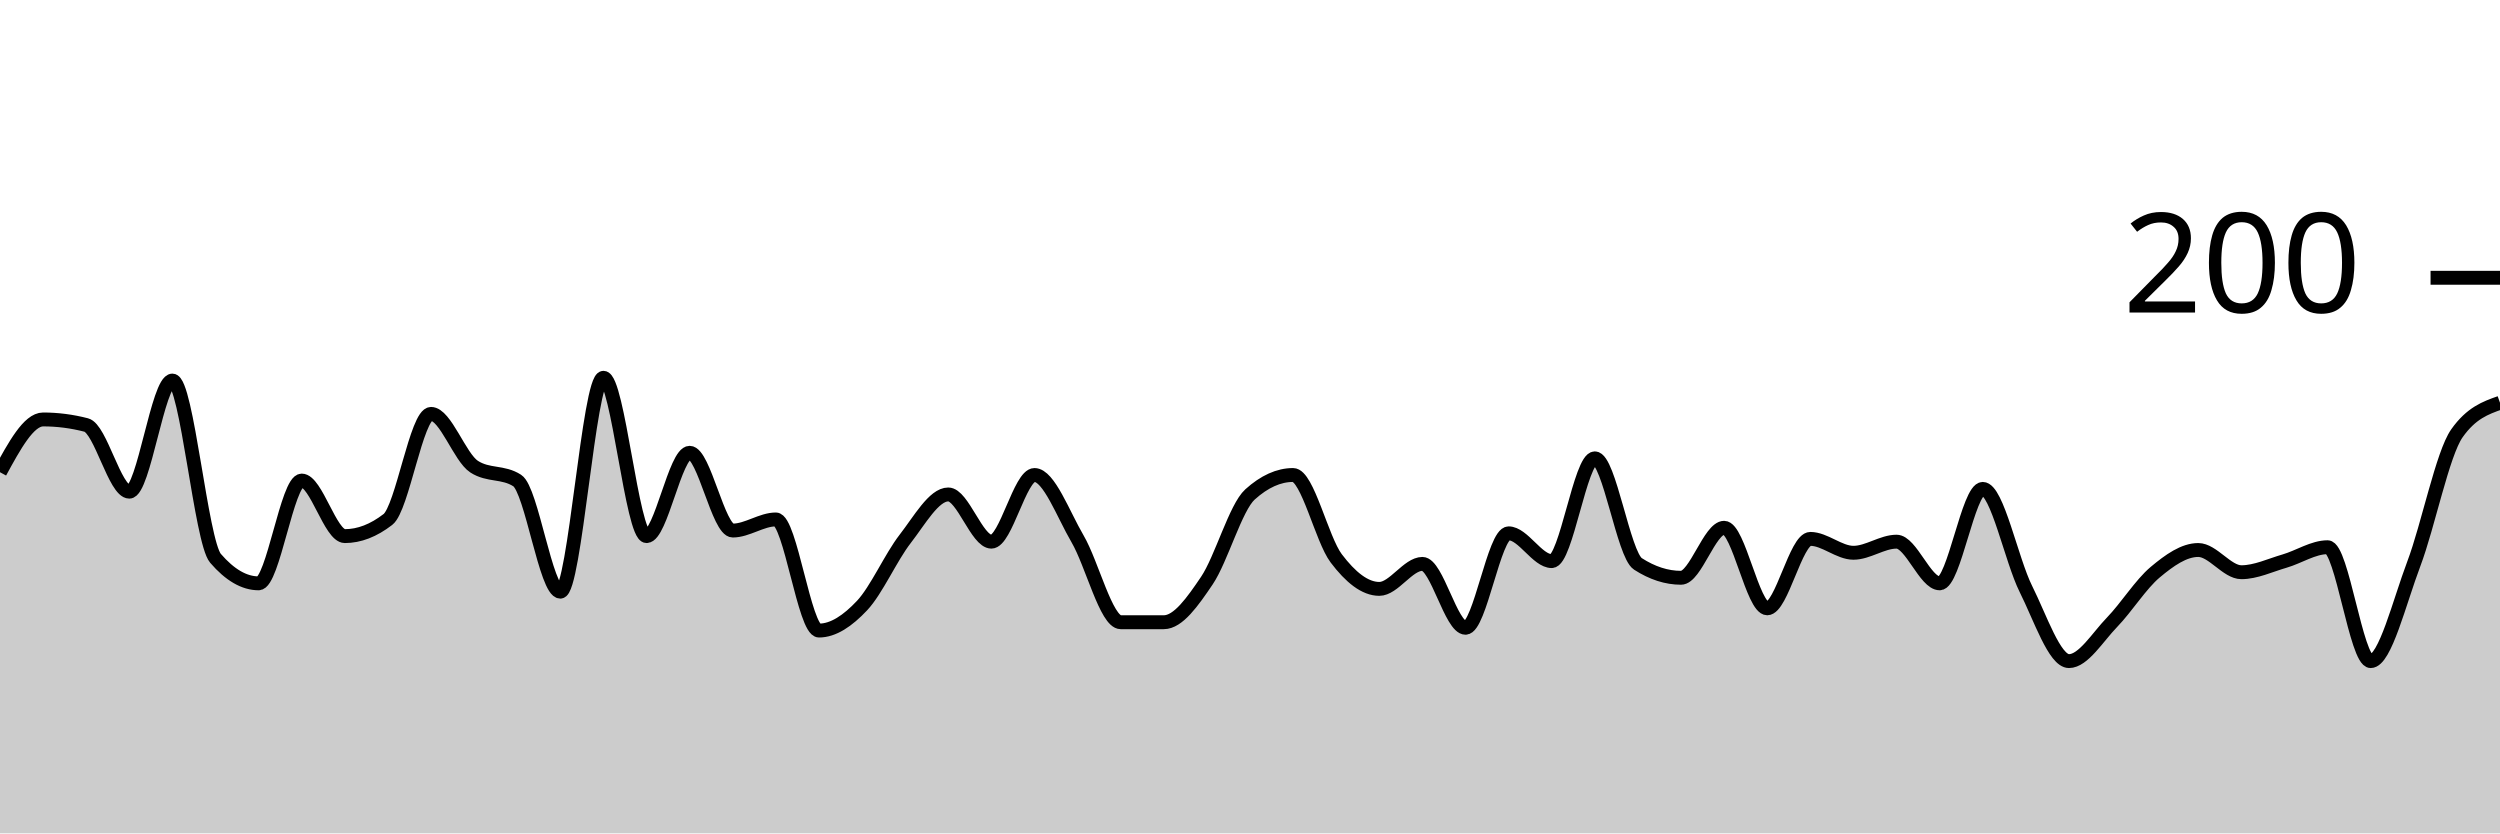
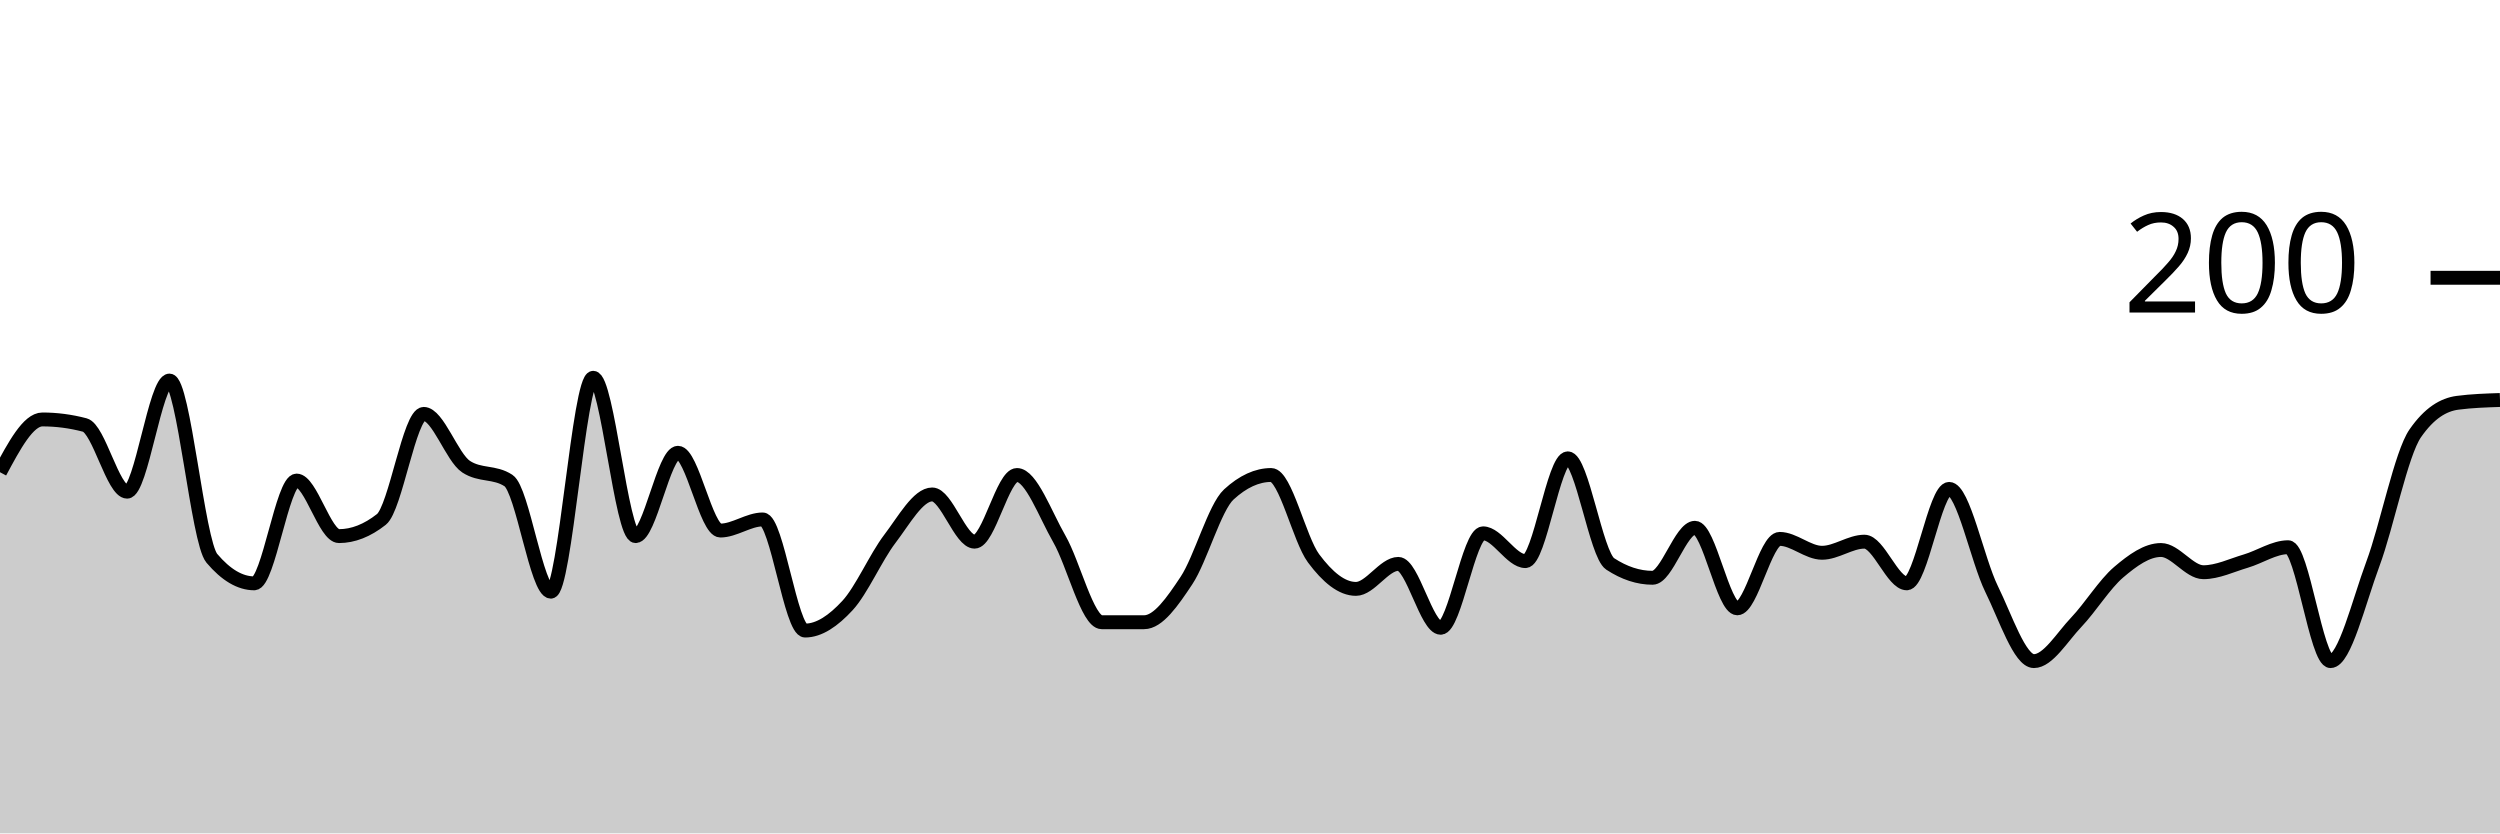
<svg xmlns="http://www.w3.org/2000/svg" viewBox="0 0 180 60">
  <g transform="translate(0,20)">
-     <path class="area" fill="rgba(0, 0, 0, 0.2)" d="M0,14C1.034,12.1,2.069,10.2,3.103,10.2C4.138,10.2,5.172,10.333,6.207,10.6C7.241,10.867,8.276,15.4,9.31,15.4C10.345,15.4,11.379,7.4,12.414,7.4C13.448,7.4,14.483,19,15.517,20.2C16.552,21.4,17.586,22,18.621,22C19.655,22,20.69,14.6,21.724,14.6C22.759,14.6,23.793,18.6,24.828,18.6C25.862,18.6,26.897,18.2,27.931,17.4C28.966,16.6,30,9.8,31.034,9.8C32.069,9.8,33.103,12.933,34.138,13.6C35.172,14.267,36.207,13.933,37.241,14.6C38.276,15.267,39.31,22.6,40.345,22.6C41.379,22.6,42.414,7.2,43.448,7.2C44.483,7.2,45.517,18.6,46.552,18.6C47.586,18.6,48.621,12.6,49.655,12.6C50.69,12.6,51.724,18.2,52.759,18.2C53.793,18.2,54.828,17.4,55.862,17.4C56.897,17.4,57.931,25.4,58.966,25.4C60,25.4,61.034,24.7,62.069,23.6C63.103,22.5,64.138,20.133,65.172,18.8C66.207,17.467,67.241,15.6,68.276,15.6C69.31,15.6,70.345,19,71.379,19C72.414,19,73.448,14.2,74.483,14.2C75.517,14.2,76.552,17.033,77.586,18.8C78.621,20.567,79.655,24.8,80.69,24.8C81.724,24.8,82.759,24.8,83.793,24.8C84.828,24.8,85.862,23.333,86.897,21.8C87.931,20.267,88.966,16.533,90,15.6C91.034,14.667,92.069,14.2,93.103,14.2C94.138,14.2,95.172,18.833,96.207,20.2C97.241,21.567,98.276,22.4,99.31,22.4C100.345,22.4,101.379,20.6,102.414,20.6C103.448,20.6,104.483,25.2,105.517,25.2C106.552,25.2,107.586,18.4,108.621,18.4C109.655,18.4,110.69,20.4,111.724,20.4C112.759,20.4,113.793,13,114.828,13C115.862,13,116.897,19.933,117.931,20.6C118.966,21.267,120,21.6,121.034,21.6C122.069,21.6,123.103,18,124.138,18C125.172,18,126.207,23.8,127.241,23.8C128.276,23.8,129.31,18.8,130.345,18.8C131.379,18.8,132.414,19.8,133.448,19.8C134.483,19.8,135.517,19,136.552,19C137.586,19,138.621,22,139.655,22C140.69,22,141.724,15.2,142.759,15.2C143.793,15.2,144.828,20.333,145.862,22.4C146.897,24.467,147.931,27.6,148.966,27.6C150,27.6,151.034,25.867,152.069,24.8C153.103,23.733,154.138,22.067,155.172,21.2C156.207,20.333,157.241,19.6,158.276,19.6C159.31,19.6,160.345,21.2,161.379,21.2C162.414,21.2,163.448,20.7,164.483,20.4C165.517,20.1,166.552,19.4,167.586,19.4C168.621,19.4,169.655,27.6,170.69,27.6C171.724,27.6,172.759,23.333,173.793,20.6C174.828,17.867,175.862,12.667,176.897,11.2C177.931,9.733,178.966,9.367,180,9L180,40C178.966,40,177.931,40,176.897,40C175.862,40,174.828,40,173.793,40C172.759,40,171.724,40,170.69,40C169.655,40,168.621,40,167.586,40C166.552,40,165.517,40,164.483,40C163.448,40,162.414,40,161.379,40C160.345,40,159.31,40,158.276,40C157.241,40,156.207,40,155.172,40C154.138,40,153.103,40,152.069,40C151.034,40,150,40,148.966,40C147.931,40,146.897,40,145.862,40C144.828,40,143.793,40,142.759,40C141.724,40,140.69,40,139.655,40C138.621,40,137.586,40,136.552,40C135.517,40,134.483,40,133.448,40C132.414,40,131.379,40,130.345,40C129.31,40,128.276,40,127.241,40C126.207,40,125.172,40,124.138,40C123.103,40,122.069,40,121.034,40C120,40,118.966,40,117.931,40C116.897,40,115.862,40,114.828,40C113.793,40,112.759,40,111.724,40C110.69,40,109.655,40,108.621,40C107.586,40,106.552,40,105.517,40C104.483,40,103.448,40,102.414,40C101.379,40,100.345,40,99.31,40C98.276,40,97.241,40,96.207,40C95.172,40,94.138,40,93.103,40C92.069,40,91.034,40,90,40C88.966,40,87.931,40,86.897,40C85.862,40,84.828,40,83.793,40C82.759,40,81.724,40,80.69,40C79.655,40,78.621,40,77.586,40C76.552,40,75.517,40,74.483,40C73.448,40,72.414,40,71.379,40C70.345,40,69.31,40,68.276,40C67.241,40,66.207,40,65.172,40C64.138,40,63.103,40,62.069,40C61.034,40,60,40,58.966,40C57.931,40,56.897,40,55.862,40C54.828,40,53.793,40,52.759,40C51.724,40,50.69,40,49.655,40C48.621,40,47.586,40,46.552,40C45.517,40,44.483,40,43.448,40C42.414,40,41.379,40,40.345,40C39.31,40,38.276,40,37.241,40C36.207,40,35.172,40,34.138,40C33.103,40,32.069,40,31.034,40C30,40,28.966,40,27.931,40C26.897,40,25.862,40,24.828,40C23.793,40,22.759,40,21.724,40C20.69,40,19.655,40,18.621,40C17.586,40,16.552,40,15.517,40C14.483,40,13.448,40,12.414,40C11.379,40,10.345,40,9.31,40C8.276,40,7.241,40,6.207,40C5.172,40,4.138,40,3.103,40C2.069,40,1.034,40,0,40Z" />
-     <path class="line" stroke="black" fill="none" d="M0,14C1.034,12.1,2.069,10.2,3.103,10.2C4.138,10.2,5.172,10.333,6.207,10.6C7.241,10.867,8.276,15.4,9.31,15.4C10.345,15.4,11.379,7.4,12.414,7.4C13.448,7.4,14.483,19,15.517,20.2C16.552,21.4,17.586,22,18.621,22C19.655,22,20.69,14.6,21.724,14.6C22.759,14.6,23.793,18.6,24.828,18.6C25.862,18.6,26.897,18.2,27.931,17.4C28.966,16.6,30,9.8,31.034,9.8C32.069,9.8,33.103,12.933,34.138,13.6C35.172,14.267,36.207,13.933,37.241,14.6C38.276,15.267,39.31,22.6,40.345,22.6C41.379,22.6,42.414,7.2,43.448,7.2C44.483,7.2,45.517,18.6,46.552,18.6C47.586,18.6,48.621,12.6,49.655,12.6C50.69,12.6,51.724,18.2,52.759,18.2C53.793,18.2,54.828,17.4,55.862,17.4C56.897,17.4,57.931,25.4,58.966,25.4C60,25.4,61.034,24.7,62.069,23.6C63.103,22.5,64.138,20.133,65.172,18.8C66.207,17.467,67.241,15.6,68.276,15.6C69.31,15.6,70.345,19,71.379,19C72.414,19,73.448,14.2,74.483,14.2C75.517,14.2,76.552,17.033,77.586,18.8C78.621,20.567,79.655,24.8,80.69,24.8C81.724,24.8,82.759,24.8,83.793,24.8C84.828,24.8,85.862,23.333,86.897,21.8C87.931,20.267,88.966,16.533,90,15.6C91.034,14.667,92.069,14.2,93.103,14.2C94.138,14.2,95.172,18.833,96.207,20.2C97.241,21.567,98.276,22.4,99.31,22.4C100.345,22.4,101.379,20.6,102.414,20.6C103.448,20.6,104.483,25.2,105.517,25.2C106.552,25.2,107.586,18.4,108.621,18.4C109.655,18.4,110.69,20.4,111.724,20.4C112.759,20.4,113.793,13,114.828,13C115.862,13,116.897,19.933,117.931,20.6C118.966,21.267,120,21.6,121.034,21.6C122.069,21.6,123.103,18,124.138,18C125.172,18,126.207,23.8,127.241,23.8C128.276,23.8,129.31,18.8,130.345,18.8C131.379,18.8,132.414,19.8,133.448,19.8C134.483,19.8,135.517,19,136.552,19C137.586,19,138.621,22,139.655,22C140.69,22,141.724,15.2,142.759,15.2C143.793,15.2,144.828,20.333,145.862,22.4C146.897,24.467,147.931,27.6,148.966,27.6C150,27.6,151.034,25.867,152.069,24.8C153.103,23.733,154.138,22.067,155.172,21.2C156.207,20.333,157.241,19.6,158.276,19.6C159.31,19.6,160.345,21.2,161.379,21.2C162.414,21.2,163.448,20.7,164.483,20.4C165.517,20.1,166.552,19.4,167.586,19.4C168.621,19.4,169.655,27.6,170.69,27.6C171.724,27.6,172.759,23.333,173.793,20.6C174.828,17.867,175.862,12.667,176.897,11.2C177.931,9.733,178.966,9.367,180,9" />
+     <path class="area" fill="rgba(0, 0, 0, 0.2)" d="M0,14C1.017,12.1,2.034,10.2,3.051,10.2C4.068,10.2,5.085,10.333,6.102,10.6C7.119,10.867,8.136,15.4,9.153,15.4C10.169,15.4,11.186,7.4,12.203,7.4C13.22,7.4,14.237,19,15.254,20.2C16.271,21.4,17.288,22,18.305,22C19.322,22,20.339,14.6,21.356,14.6C22.373,14.6,23.39,18.6,24.407,18.6C25.424,18.6,26.441,18.2,27.458,17.4C28.475,16.6,29.492,9.8,30.508,9.8C31.525,9.8,32.542,12.933,33.559,13.6C34.576,14.267,35.593,13.933,36.61,14.6C37.627,15.267,38.644,22.6,39.661,22.6C40.678,22.6,41.695,7.2,42.712,7.2C43.729,7.2,44.746,18.6,45.763,18.6C46.78,18.6,47.797,12.6,48.814,12.6C49.831,12.6,50.847,18.2,51.864,18.2C52.881,18.2,53.898,17.4,54.915,17.4C55.932,17.4,56.949,25.4,57.966,25.4C58.983,25.4,60,24.7,61.017,23.6C62.034,22.5,63.051,20.133,64.068,18.8C65.085,17.467,66.102,15.6,67.119,15.6C68.136,15.6,69.153,19,70.169,19C71.186,19,72.203,14.2,73.22,14.2C74.237,14.2,75.254,17.033,76.271,18.8C77.288,20.567,78.305,24.8,79.322,24.8C80.339,24.8,81.356,24.8,82.373,24.8C83.39,24.8,84.407,23.333,85.424,21.8C86.441,20.267,87.458,16.533,88.475,15.6C89.492,14.667,90.508,14.2,91.525,14.2C92.542,14.2,93.559,18.833,94.576,20.2C95.593,21.567,96.61,22.4,97.627,22.4C98.644,22.4,99.661,20.6,100.678,20.6C101.695,20.6,102.712,25.2,103.729,25.2C104.746,25.2,105.763,18.4,106.78,18.4C107.797,18.4,108.814,20.4,109.831,20.4C110.847,20.4,111.864,13,112.881,13C113.898,13,114.915,19.933,115.932,20.6C116.949,21.267,117.966,21.6,118.983,21.6C120,21.6,121.017,18,122.034,18C123.051,18,124.068,23.8,125.085,23.8C126.102,23.8,127.119,18.8,128.136,18.8C129.153,18.8,130.169,19.8,131.186,19.8C132.203,19.8,133.22,19,134.237,19C135.254,19,136.271,22,137.288,22C138.305,22,139.322,15.2,140.339,15.2C141.356,15.2,142.373,20.333,143.39,22.4C144.407,24.467,145.424,27.6,146.441,27.6C147.458,27.6,148.475,25.867,149.492,24.8C150.508,23.733,151.525,22.067,152.542,21.2C153.559,20.333,154.576,19.6,155.593,19.6C156.61,19.6,157.627,21.2,158.644,21.2C159.661,21.2,160.678,20.7,161.695,20.4C162.712,20.1,163.729,19.4,164.746,19.4C165.763,19.4,166.78,27.6,167.797,27.6C168.814,27.6,169.831,23.333,170.847,20.6C171.864,17.867,172.881,12.667,173.898,11.2C174.915,9.733,175.932,9.133,176.949,9C177.966,8.867,178.983,8.833,180,8.8L180,40C178.983,40,177.966,40,176.949,40C175.932,40,174.915,40,173.898,40C172.881,40,171.864,40,170.847,40C169.831,40,168.814,40,167.797,40C166.78,40,165.763,40,164.746,40C163.729,40,162.712,40,161.695,40C160.678,40,159.661,40,158.644,40C157.627,40,156.61,40,155.593,40C154.576,40,153.559,40,152.542,40C151.525,40,150.508,40,149.492,40C148.475,40,147.458,40,146.441,40C145.424,40,144.407,40,143.39,40C142.373,40,141.356,40,140.339,40C139.322,40,138.305,40,137.288,40C136.271,40,135.254,40,134.237,40C133.22,40,132.203,40,131.186,40C130.169,40,129.153,40,128.136,40C127.119,40,126.102,40,125.085,40C124.068,40,123.051,40,122.034,40C121.017,40,120,40,118.983,40C117.966,40,116.949,40,115.932,40C114.915,40,113.898,40,112.881,40C111.864,40,110.847,40,109.831,40C108.814,40,107.797,40,106.78,40C105.763,40,104.746,40,103.729,40C102.712,40,101.695,40,100.678,40C99.661,40,98.644,40,97.627,40C96.61,40,95.593,40,94.576,40C93.559,40,92.542,40,91.525,40C90.508,40,89.492,40,88.475,40C87.458,40,86.441,40,85.424,40C84.407,40,83.39,40,82.373,40C81.356,40,80.339,40,79.322,40C78.305,40,77.288,40,76.271,40C75.254,40,74.237,40,73.22,40C72.203,40,71.186,40,70.169,40C69.153,40,68.136,40,67.119,40C66.102,40,65.085,40,64.068,40C63.051,40,62.034,40,61.017,40C60,40,58.983,40,57.966,40C56.949,40,55.932,40,54.915,40C53.898,40,52.881,40,51.864,40C50.847,40,49.831,40,48.814,40C47.797,40,46.78,40,45.763,40C44.746,40,43.729,40,42.712,40C41.695,40,40.678,40,39.661,40C38.644,40,37.627,40,36.61,40C35.593,40,34.576,40,33.559,40C32.542,40,31.525,40,30.508,40C29.492,40,28.475,40,27.458,40C26.441,40,25.424,40,24.407,40C23.39,40,22.373,40,21.356,40C20.339,40,19.322,40,18.305,40C17.288,40,16.271,40,15.254,40C14.237,40,13.22,40,12.203,40C11.186,40,10.169,40,9.153,40C8.136,40,7.119,40,6.102,40C5.085,40,4.068,40,3.051,40C2.034,40,1.017,40,0,40Z" />
+     <path class="line" stroke="black" fill="none" d="M0,14C1.017,12.1,2.034,10.2,3.051,10.2C4.068,10.2,5.085,10.333,6.102,10.6C7.119,10.867,8.136,15.4,9.153,15.4C10.169,15.4,11.186,7.4,12.203,7.4C13.22,7.4,14.237,19,15.254,20.2C16.271,21.4,17.288,22,18.305,22C19.322,22,20.339,14.6,21.356,14.6C22.373,14.6,23.39,18.6,24.407,18.6C25.424,18.6,26.441,18.2,27.458,17.4C28.475,16.6,29.492,9.8,30.508,9.8C31.525,9.8,32.542,12.933,33.559,13.6C34.576,14.267,35.593,13.933,36.61,14.6C37.627,15.267,38.644,22.6,39.661,22.6C40.678,22.6,41.695,7.2,42.712,7.2C43.729,7.2,44.746,18.6,45.763,18.6C46.78,18.6,47.797,12.6,48.814,12.6C49.831,12.6,50.847,18.2,51.864,18.2C52.881,18.2,53.898,17.4,54.915,17.4C55.932,17.4,56.949,25.4,57.966,25.4C58.983,25.4,60,24.7,61.017,23.6C62.034,22.5,63.051,20.133,64.068,18.8C65.085,17.467,66.102,15.6,67.119,15.6C68.136,15.6,69.153,19,70.169,19C71.186,19,72.203,14.2,73.22,14.2C74.237,14.2,75.254,17.033,76.271,18.8C77.288,20.567,78.305,24.8,79.322,24.8C80.339,24.8,81.356,24.8,82.373,24.8C83.39,24.8,84.407,23.333,85.424,21.8C86.441,20.267,87.458,16.533,88.475,15.6C89.492,14.667,90.508,14.2,91.525,14.2C92.542,14.2,93.559,18.833,94.576,20.2C95.593,21.567,96.61,22.4,97.627,22.4C98.644,22.4,99.661,20.6,100.678,20.6C101.695,20.6,102.712,25.2,103.729,25.2C104.746,25.2,105.763,18.4,106.78,18.4C107.797,18.4,108.814,20.4,109.831,20.4C110.847,20.4,111.864,13,112.881,13C113.898,13,114.915,19.933,115.932,20.6C116.949,21.267,117.966,21.6,118.983,21.6C120,21.6,121.017,18,122.034,18C123.051,18,124.068,23.8,125.085,23.8C126.102,23.8,127.119,18.8,128.136,18.8C129.153,18.8,130.169,19.8,131.186,19.8C132.203,19.8,133.22,19,134.237,19C135.254,19,136.271,22,137.288,22C138.305,22,139.322,15.2,140.339,15.2C141.356,15.2,142.373,20.333,143.39,22.4C144.407,24.467,145.424,27.6,146.441,27.6C147.458,27.6,148.475,25.867,149.492,24.8C150.508,23.733,151.525,22.067,152.542,21.2C153.559,20.333,154.576,19.6,155.593,19.6C156.61,19.6,157.627,21.2,158.644,21.2C159.661,21.2,160.678,20.7,161.695,20.4C162.712,20.1,163.729,19.4,164.746,19.4C165.763,19.4,166.78,27.6,167.797,27.6C168.814,27.6,169.831,23.333,170.847,20.6C171.864,17.867,172.881,12.667,173.898,11.2C174.915,9.733,175.932,9.133,176.949,9C177.966,8.867,178.983,8.833,180,8.8" />
    <path class="axis-ceiling" stroke-width="1" stroke="black" fill="none" d="M175,0L180,0" />
    <text class="axis-ceiling-label" font-family="sans-serif" text-anchor="end" font-size="10px" x="170" y="2.5">200</text>
  </g>
</svg>
